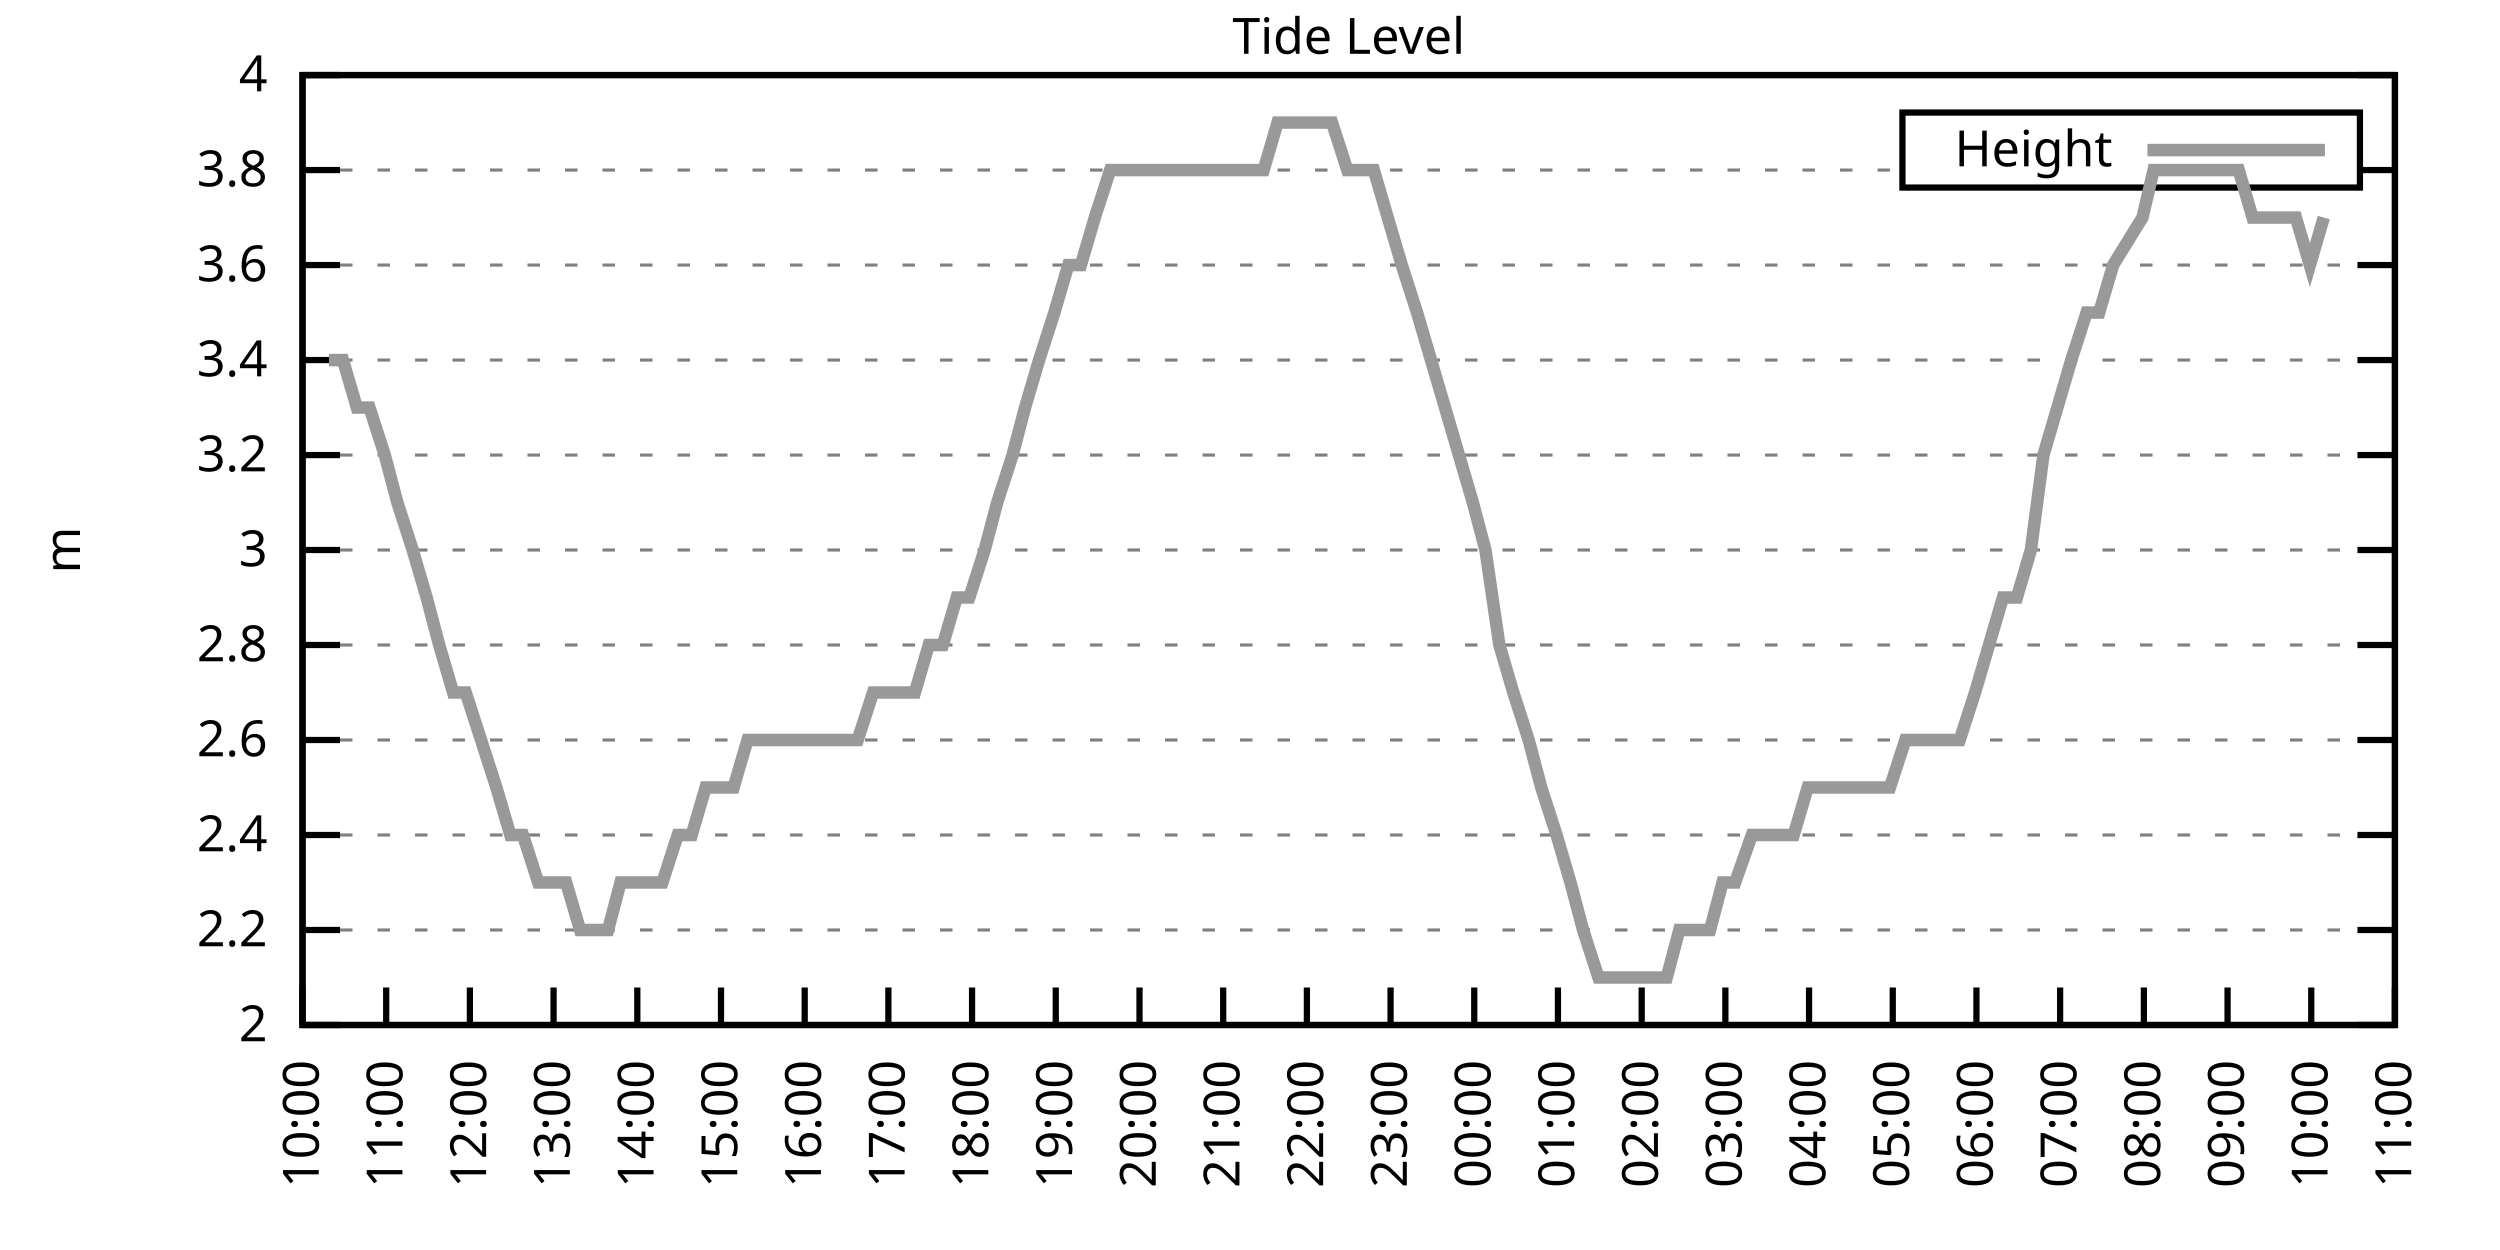
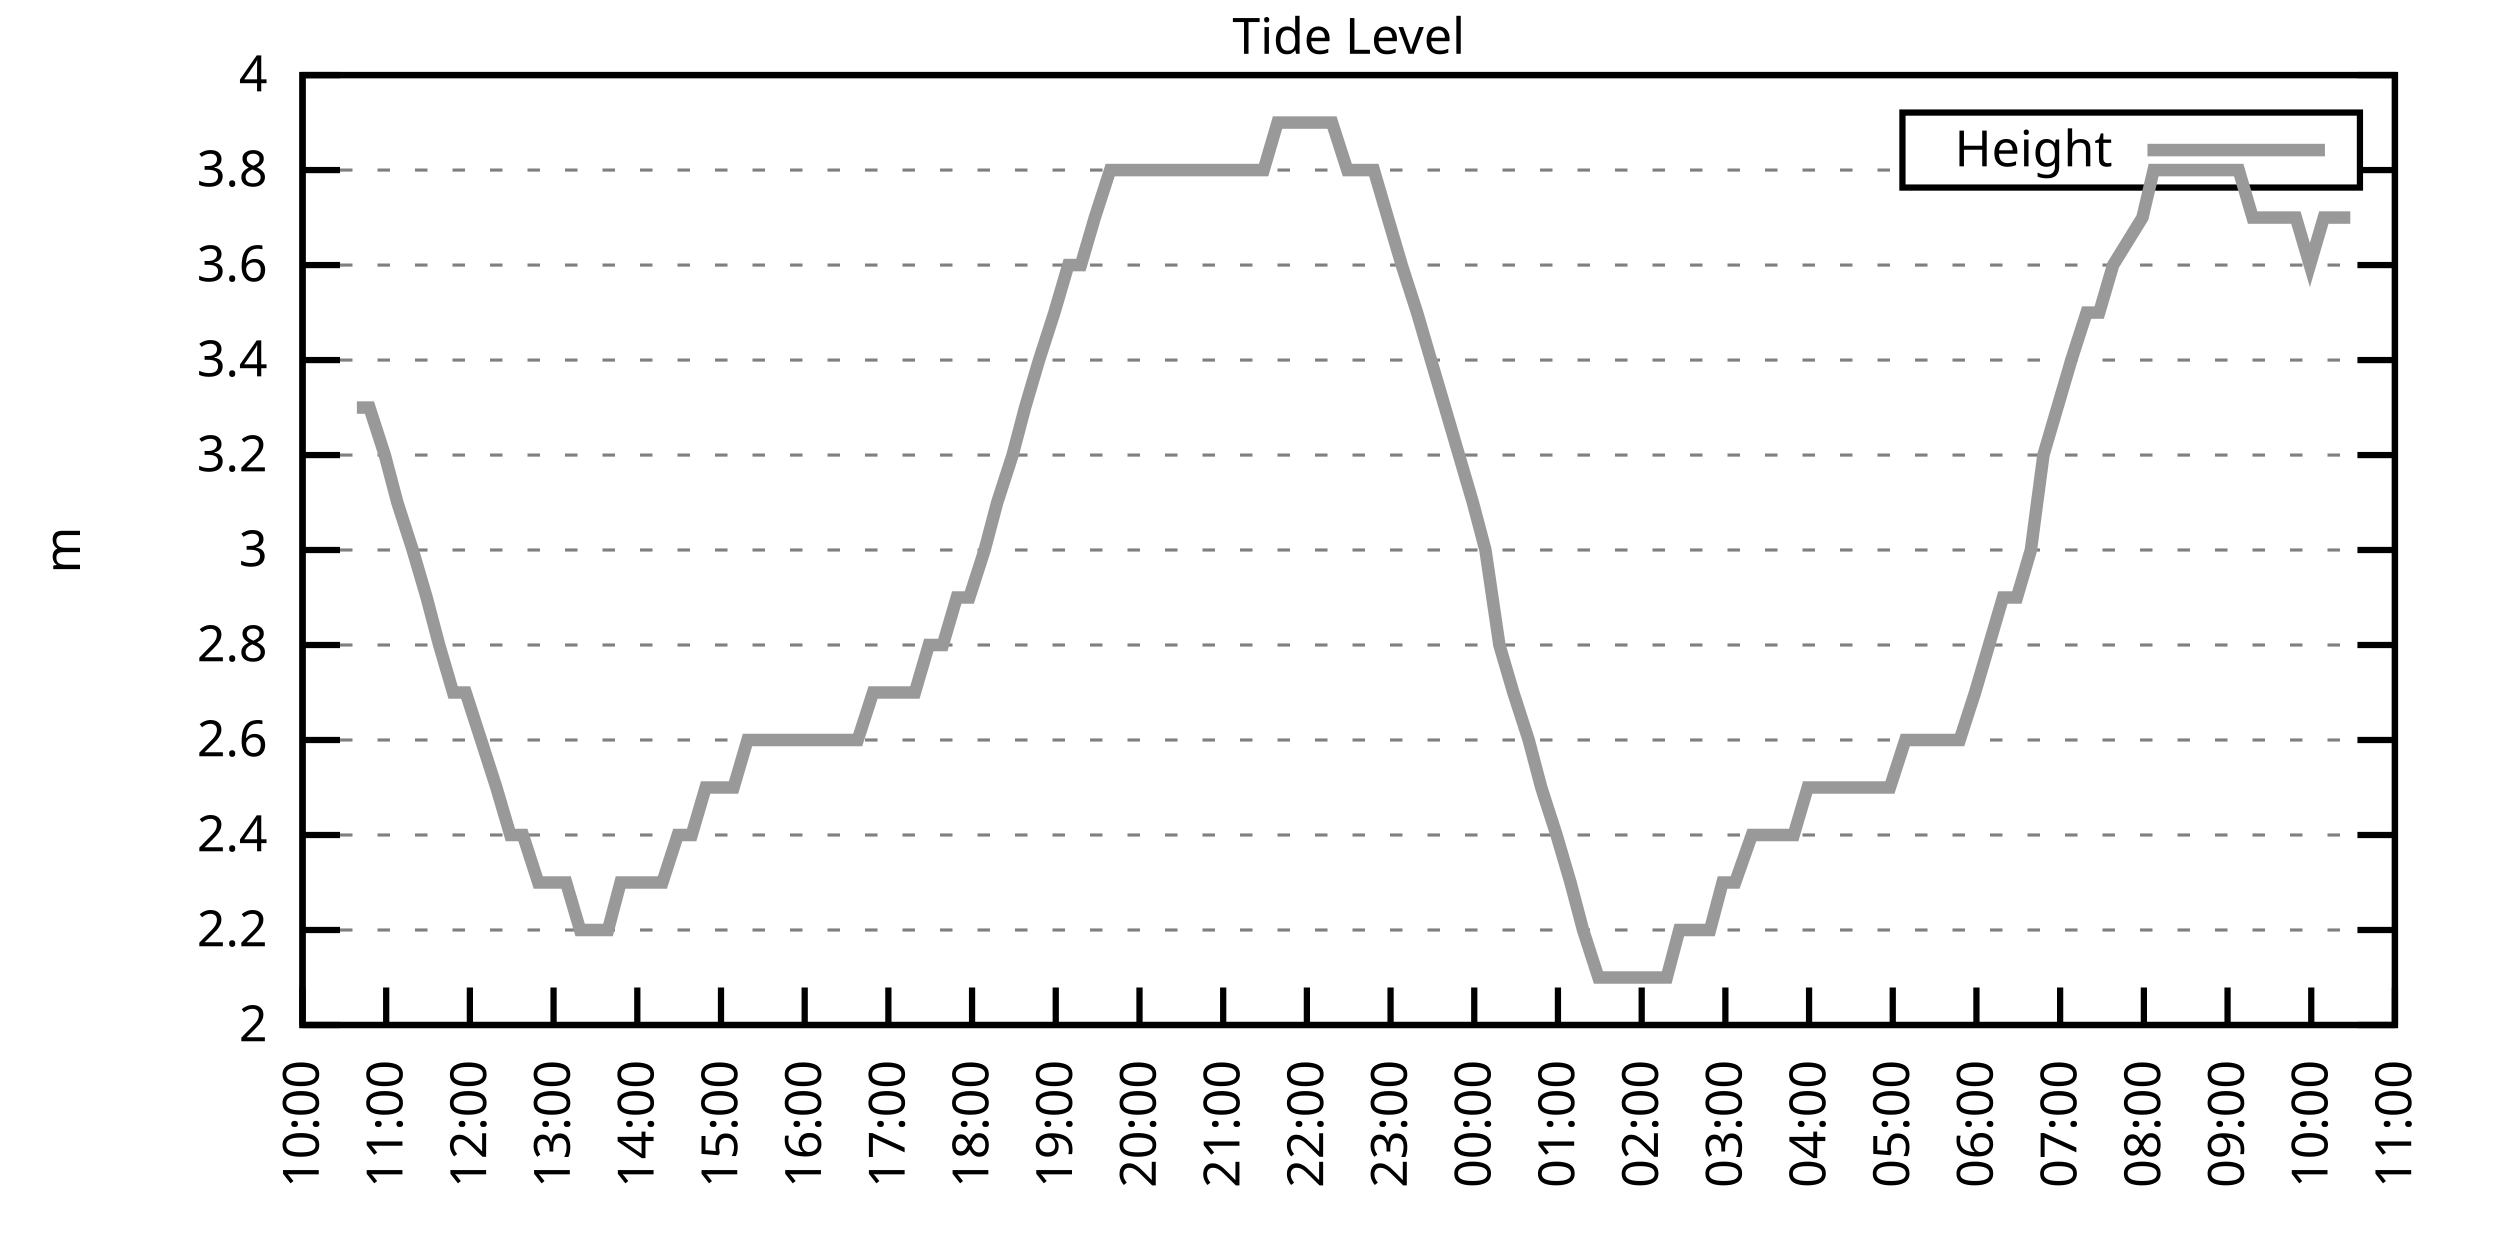
<svg xmlns="http://www.w3.org/2000/svg" xmlns:xlink="http://www.w3.org/1999/xlink" width="400" height="200" viewBox="0 0 400 200">
  <g id="gnuplot_canvas">
    <rect x="0" y="0" width="400" height="200" fill="none" />
    <defs>
      <circle id="gpDot" r="0.5" stroke-width="0.5" stroke="currentColor" />
      <path id="gpPt0" stroke-width="0.333" stroke="currentColor" d="M-1,0 h2 M0,-1 v2" />
      <path id="gpPt1" stroke-width="0.333" stroke="currentColor" d="M-1,-1 L1,1 M1,-1 L-1,1" />
      <path id="gpPt2" stroke-width="0.333" stroke="currentColor" d="M-1,0 L1,0 M0,-1 L0,1 M-1,-1 L1,1 M-1,1 L1,-1" />
      <rect id="gpPt3" stroke-width="0.333" stroke="currentColor" x="-1" y="-1" width="2" height="2" />
      <rect id="gpPt4" stroke-width="0.333" stroke="currentColor" fill="currentColor" x="-1" y="-1" width="2" height="2" />
      <circle id="gpPt5" stroke-width="0.333" stroke="currentColor" cx="0" cy="0" r="1" />
      <use xlink:href="#gpPt5" id="gpPt6" fill="currentColor" stroke="none" />
      <path id="gpPt7" stroke-width="0.333" stroke="currentColor" d="M0,-1.33 L-1.33,0.67 L1.33,0.67 z" />
      <use xlink:href="#gpPt7" id="gpPt8" fill="currentColor" stroke="none" />
      <use xlink:href="#gpPt7" id="gpPt9" stroke="currentColor" transform="rotate(180)" />
      <use xlink:href="#gpPt9" id="gpPt10" fill="currentColor" stroke="none" />
      <use xlink:href="#gpPt3" id="gpPt11" stroke="currentColor" transform="rotate(45)" />
      <use xlink:href="#gpPt11" id="gpPt12" fill="currentColor" stroke="none" />
      <path id="gpPt13" stroke-width="0.333" stroke="currentColor" d="M0,1.330 L1.265,0.411 L0.782,-1.067 L-0.782,-1.076 L-1.265,0.411 z" />
      <use xlink:href="#gpPt13" id="gpPt14" fill="currentColor" stroke="none" />
      <filter id="textbox" filterUnits="objectBoundingBox" x="0" y="0" height="1" width="1">
        <feFlood flood-color="white" flood-opacity="1" result="bgnd" />
        <feComposite in="SourceGraphic" in2="bgnd" operator="atop" />
      </filter>
      <filter id="greybox" filterUnits="objectBoundingBox" x="0" y="0" height="1" width="1">
        <feFlood flood-color="lightgrey" flood-opacity="1" result="grey" />
        <feComposite in="SourceGraphic" in2="grey" operator="atop" />
      </filter>
    </defs>
    <g fill="none" color="white" stroke="currentColor" stroke-width="1.00" stroke-linecap="butt" stroke-linejoin="miter">
</g>
    <g fill="none" color="black" stroke="currentColor" stroke-width="1.00" stroke-linecap="butt" stroke-linejoin="miter">
      <g stroke="none" shape-rendering="crispEdges">
        <polygon fill="rgb(255, 255, 255)" points="48.40,164.00 383.18,164.00 383.18,12.02 48.40,12.02 " />
      </g>
    </g>
    <g fill="none" color="black" stroke="currentColor" stroke-width="1.00" stroke-linecap="butt" stroke-linejoin="miter">
</g>
    <g fill="none" color="black" stroke="black" stroke-width="0.50" stroke-linecap="butt" stroke-linejoin="miter">
</g>
    <g fill="none" color="gray" stroke="currentColor" stroke-width="0.50" stroke-linecap="butt" stroke-linejoin="miter">
      <path stroke="gray" stroke-dasharray="2,4" class="gridline" d="M48.40,164.00 L383.19,164.00  " />
    </g>
    <g fill="none" color="gray" stroke="gray" stroke-width="1.00" stroke-linecap="butt" stroke-linejoin="miter">
</g>
    <g fill="none" color="black" stroke="currentColor" stroke-width="1.00" stroke-linecap="butt" stroke-linejoin="miter">
      <path stroke="black" d="M48.40,164.00 L54.40,164.00 M383.19,164.00 L377.19,164.00  " />
      <g transform="translate(42.80,166.60)" stroke="none" fill="black" font-family="Sans" font-size="8.00" text-anchor="end">
        <text>
          <tspan font-family="Sans"> 2</tspan>
        </text>
      </g>
    </g>
    <g fill="none" color="black" stroke="currentColor" stroke-width="1.00" stroke-linecap="butt" stroke-linejoin="miter">
</g>
    <g fill="none" color="black" stroke="black" stroke-width="0.50" stroke-linecap="butt" stroke-linejoin="miter">
</g>
    <g fill="none" color="gray" stroke="currentColor" stroke-width="0.50" stroke-linecap="butt" stroke-linejoin="miter">
      <path stroke="gray" stroke-dasharray="2,4" class="gridline" d="M48.40,148.80 L383.19,148.80  " />
    </g>
    <g fill="none" color="gray" stroke="gray" stroke-width="1.00" stroke-linecap="butt" stroke-linejoin="miter">
</g>
    <g fill="none" color="black" stroke="currentColor" stroke-width="1.00" stroke-linecap="butt" stroke-linejoin="miter">
      <path stroke="black" d="M48.40,148.80 L54.40,148.80 M383.19,148.80 L377.19,148.80  " />
      <g transform="translate(42.80,151.40)" stroke="none" fill="black" font-family="Sans" font-size="8.00" text-anchor="end">
        <text>
          <tspan font-family="Sans"> 2.2</tspan>
        </text>
      </g>
    </g>
    <g fill="none" color="black" stroke="currentColor" stroke-width="1.00" stroke-linecap="butt" stroke-linejoin="miter">
</g>
    <g fill="none" color="black" stroke="black" stroke-width="0.50" stroke-linecap="butt" stroke-linejoin="miter">
</g>
    <g fill="none" color="gray" stroke="currentColor" stroke-width="0.50" stroke-linecap="butt" stroke-linejoin="miter">
      <path stroke="gray" stroke-dasharray="2,4" class="gridline" d="M48.40,133.60 L383.19,133.60  " />
    </g>
    <g fill="none" color="gray" stroke="gray" stroke-width="1.00" stroke-linecap="butt" stroke-linejoin="miter">
</g>
    <g fill="none" color="black" stroke="currentColor" stroke-width="1.00" stroke-linecap="butt" stroke-linejoin="miter">
      <path stroke="black" d="M48.40,133.60 L54.40,133.60 M383.19,133.60 L377.19,133.60  " />
      <g transform="translate(42.80,136.20)" stroke="none" fill="black" font-family="Sans" font-size="8.00" text-anchor="end">
        <text>
          <tspan font-family="Sans"> 2.4</tspan>
        </text>
      </g>
    </g>
    <g fill="none" color="black" stroke="currentColor" stroke-width="1.00" stroke-linecap="butt" stroke-linejoin="miter">
</g>
    <g fill="none" color="black" stroke="black" stroke-width="0.50" stroke-linecap="butt" stroke-linejoin="miter">
</g>
    <g fill="none" color="gray" stroke="currentColor" stroke-width="0.50" stroke-linecap="butt" stroke-linejoin="miter">
      <path stroke="gray" stroke-dasharray="2,4" class="gridline" d="M48.40,118.40 L383.19,118.40  " />
    </g>
    <g fill="none" color="gray" stroke="gray" stroke-width="1.00" stroke-linecap="butt" stroke-linejoin="miter">
</g>
    <g fill="none" color="black" stroke="currentColor" stroke-width="1.00" stroke-linecap="butt" stroke-linejoin="miter">
      <path stroke="black" d="M48.40,118.40 L54.40,118.40 M383.19,118.40 L377.19,118.40  " />
      <g transform="translate(42.80,121.00)" stroke="none" fill="black" font-family="Sans" font-size="8.00" text-anchor="end">
        <text>
          <tspan font-family="Sans"> 2.6</tspan>
        </text>
      </g>
    </g>
    <g fill="none" color="black" stroke="currentColor" stroke-width="1.00" stroke-linecap="butt" stroke-linejoin="miter">
</g>
    <g fill="none" color="black" stroke="black" stroke-width="0.50" stroke-linecap="butt" stroke-linejoin="miter">
</g>
    <g fill="none" color="gray" stroke="currentColor" stroke-width="0.50" stroke-linecap="butt" stroke-linejoin="miter">
      <path stroke="gray" stroke-dasharray="2,4" class="gridline" d="M48.40,103.20 L383.19,103.20  " />
    </g>
    <g fill="none" color="gray" stroke="gray" stroke-width="1.00" stroke-linecap="butt" stroke-linejoin="miter">
</g>
    <g fill="none" color="black" stroke="currentColor" stroke-width="1.00" stroke-linecap="butt" stroke-linejoin="miter">
      <path stroke="black" d="M48.40,103.20 L54.40,103.20 M383.19,103.20 L377.19,103.20  " />
      <g transform="translate(42.80,105.80)" stroke="none" fill="black" font-family="Sans" font-size="8.00" text-anchor="end">
        <text>
          <tspan font-family="Sans"> 2.8</tspan>
        </text>
      </g>
    </g>
    <g fill="none" color="black" stroke="currentColor" stroke-width="1.00" stroke-linecap="butt" stroke-linejoin="miter">
</g>
    <g fill="none" color="black" stroke="black" stroke-width="0.50" stroke-linecap="butt" stroke-linejoin="miter">
</g>
    <g fill="none" color="gray" stroke="currentColor" stroke-width="0.50" stroke-linecap="butt" stroke-linejoin="miter">
      <path stroke="gray" stroke-dasharray="2,4" class="gridline" d="M48.40,88.00 L383.19,88.00  " />
    </g>
    <g fill="none" color="gray" stroke="gray" stroke-width="1.00" stroke-linecap="butt" stroke-linejoin="miter">
</g>
    <g fill="none" color="black" stroke="currentColor" stroke-width="1.00" stroke-linecap="butt" stroke-linejoin="miter">
      <path stroke="black" d="M48.40,88.00 L54.40,88.00 M383.19,88.00 L377.19,88.00  " />
      <g transform="translate(42.80,90.60)" stroke="none" fill="black" font-family="Sans" font-size="8.00" text-anchor="end">
        <text>
          <tspan font-family="Sans"> 3</tspan>
        </text>
      </g>
    </g>
    <g fill="none" color="black" stroke="currentColor" stroke-width="1.00" stroke-linecap="butt" stroke-linejoin="miter">
</g>
    <g fill="none" color="black" stroke="black" stroke-width="0.50" stroke-linecap="butt" stroke-linejoin="miter">
</g>
    <g fill="none" color="gray" stroke="currentColor" stroke-width="0.50" stroke-linecap="butt" stroke-linejoin="miter">
      <path stroke="gray" stroke-dasharray="2,4" class="gridline" d="M48.40,72.81 L383.19,72.81  " />
    </g>
    <g fill="none" color="gray" stroke="gray" stroke-width="1.00" stroke-linecap="butt" stroke-linejoin="miter">
</g>
    <g fill="none" color="black" stroke="currentColor" stroke-width="1.00" stroke-linecap="butt" stroke-linejoin="miter">
      <path stroke="black" d="M48.40,72.81 L54.40,72.81 M383.19,72.81 L377.19,72.81  " />
      <g transform="translate(42.80,75.41)" stroke="none" fill="black" font-family="Sans" font-size="8.00" text-anchor="end">
        <text>
          <tspan font-family="Sans"> 3.2</tspan>
        </text>
      </g>
    </g>
    <g fill="none" color="black" stroke="currentColor" stroke-width="1.00" stroke-linecap="butt" stroke-linejoin="miter">
</g>
    <g fill="none" color="black" stroke="black" stroke-width="0.50" stroke-linecap="butt" stroke-linejoin="miter">
</g>
    <g fill="none" color="gray" stroke="currentColor" stroke-width="0.50" stroke-linecap="butt" stroke-linejoin="miter">
      <path stroke="gray" stroke-dasharray="2,4" class="gridline" d="M48.40,57.61 L383.19,57.61  " />
    </g>
    <g fill="none" color="gray" stroke="gray" stroke-width="1.00" stroke-linecap="butt" stroke-linejoin="miter">
</g>
    <g fill="none" color="black" stroke="currentColor" stroke-width="1.00" stroke-linecap="butt" stroke-linejoin="miter">
      <path stroke="black" d="M48.40,57.61 L54.40,57.61 M383.19,57.61 L377.19,57.61  " />
      <g transform="translate(42.80,60.21)" stroke="none" fill="black" font-family="Sans" font-size="8.00" text-anchor="end">
        <text>
          <tspan font-family="Sans"> 3.4</tspan>
        </text>
      </g>
    </g>
    <g fill="none" color="black" stroke="currentColor" stroke-width="1.00" stroke-linecap="butt" stroke-linejoin="miter">
</g>
    <g fill="none" color="black" stroke="black" stroke-width="0.50" stroke-linecap="butt" stroke-linejoin="miter">
</g>
    <g fill="none" color="gray" stroke="currentColor" stroke-width="0.50" stroke-linecap="butt" stroke-linejoin="miter">
      <path stroke="gray" stroke-dasharray="2,4" class="gridline" d="M48.40,42.41 L383.19,42.41  " />
    </g>
    <g fill="none" color="gray" stroke="gray" stroke-width="1.00" stroke-linecap="butt" stroke-linejoin="miter">
</g>
    <g fill="none" color="black" stroke="currentColor" stroke-width="1.00" stroke-linecap="butt" stroke-linejoin="miter">
      <path stroke="black" d="M48.40,42.41 L54.40,42.41 M383.19,42.41 L377.19,42.41  " />
      <g transform="translate(42.80,45.01)" stroke="none" fill="black" font-family="Sans" font-size="8.00" text-anchor="end">
        <text>
          <tspan font-family="Sans"> 3.6</tspan>
        </text>
      </g>
    </g>
    <g fill="none" color="black" stroke="currentColor" stroke-width="1.00" stroke-linecap="butt" stroke-linejoin="miter">
</g>
    <g fill="none" color="black" stroke="black" stroke-width="0.50" stroke-linecap="butt" stroke-linejoin="miter">
</g>
    <g fill="none" color="gray" stroke="currentColor" stroke-width="0.50" stroke-linecap="butt" stroke-linejoin="miter">
      <path stroke="gray" stroke-dasharray="2,4" class="gridline" d="M48.40,27.21 L304.39,27.21 M377.59,27.21 L383.19,27.21  " />
    </g>
    <g fill="none" color="gray" stroke="gray" stroke-width="1.00" stroke-linecap="butt" stroke-linejoin="miter">
</g>
    <g fill="none" color="black" stroke="currentColor" stroke-width="1.00" stroke-linecap="butt" stroke-linejoin="miter">
      <path stroke="black" d="M48.40,27.21 L54.40,27.21 M383.19,27.21 L377.19,27.21  " />
      <g transform="translate(42.80,29.81)" stroke="none" fill="black" font-family="Sans" font-size="8.00" text-anchor="end">
        <text>
          <tspan font-family="Sans"> 3.8</tspan>
        </text>
      </g>
    </g>
    <g fill="none" color="black" stroke="currentColor" stroke-width="1.00" stroke-linecap="butt" stroke-linejoin="miter">
</g>
    <g fill="none" color="black" stroke="black" stroke-width="0.50" stroke-linecap="butt" stroke-linejoin="miter">
</g>
    <g fill="none" color="gray" stroke="currentColor" stroke-width="0.50" stroke-linecap="butt" stroke-linejoin="miter">
      <path stroke="gray" stroke-dasharray="2,4" class="gridline" d="M48.40,12.01 L383.19,12.01  " />
    </g>
    <g fill="none" color="gray" stroke="gray" stroke-width="1.00" stroke-linecap="butt" stroke-linejoin="miter">
</g>
    <g fill="none" color="black" stroke="currentColor" stroke-width="1.00" stroke-linecap="butt" stroke-linejoin="miter">
      <path stroke="black" d="M48.40,12.01 L54.40,12.01 M383.19,12.01 L377.19,12.01  " />
      <g transform="translate(42.80,14.61)" stroke="none" fill="black" font-family="Sans" font-size="8.00" text-anchor="end">
        <text>
          <tspan font-family="Sans"> 4</tspan>
        </text>
      </g>
    </g>
    <g fill="none" color="black" stroke="currentColor" stroke-width="1.00" stroke-linecap="butt" stroke-linejoin="miter">
      <path stroke="black" d="M48.40,164.00 L48.40,158.00  " />
      <g transform="translate(51.00,169.60) rotate(270.00)" stroke="none" fill="black" font-family="Sans" font-size="8.00" text-anchor="end">
        <text>
          <tspan font-family="Sans">10:00</tspan>
        </text>
      </g>
    </g>
    <g fill="none" color="black" stroke="currentColor" stroke-width="1.00" stroke-linecap="butt" stroke-linejoin="miter">
      <path stroke="black" d="M61.79,164.00 L61.79,158.00  " />
      <g transform="translate(64.39,169.60) rotate(270.00)" stroke="none" fill="black" font-family="Sans" font-size="8.00" text-anchor="end">
        <text>
          <tspan font-family="Sans">11:00</tspan>
        </text>
      </g>
    </g>
    <g fill="none" color="black" stroke="currentColor" stroke-width="1.00" stroke-linecap="butt" stroke-linejoin="miter">
      <path stroke="black" d="M75.18,164.00 L75.18,158.00  " />
      <g transform="translate(77.78,169.60) rotate(270.00)" stroke="none" fill="black" font-family="Sans" font-size="8.00" text-anchor="end">
        <text>
          <tspan font-family="Sans">12:00</tspan>
        </text>
      </g>
    </g>
    <g fill="none" color="black" stroke="currentColor" stroke-width="1.00" stroke-linecap="butt" stroke-linejoin="miter">
      <path stroke="black" d="M88.57,164.00 L88.57,158.00  " />
      <g transform="translate(91.17,169.60) rotate(270.00)" stroke="none" fill="black" font-family="Sans" font-size="8.00" text-anchor="end">
        <text>
          <tspan font-family="Sans">13:00</tspan>
        </text>
      </g>
    </g>
    <g fill="none" color="black" stroke="currentColor" stroke-width="1.00" stroke-linecap="butt" stroke-linejoin="miter">
      <path stroke="black" d="M101.97,164.00 L101.97,158.00  " />
      <g transform="translate(104.57,169.60) rotate(270.00)" stroke="none" fill="black" font-family="Sans" font-size="8.00" text-anchor="end">
        <text>
          <tspan font-family="Sans">14:00</tspan>
        </text>
      </g>
    </g>
    <g fill="none" color="black" stroke="currentColor" stroke-width="1.00" stroke-linecap="butt" stroke-linejoin="miter">
      <path stroke="black" d="M115.36,164.00 L115.36,158.00  " />
      <g transform="translate(117.96,169.60) rotate(270.00)" stroke="none" fill="black" font-family="Sans" font-size="8.00" text-anchor="end">
        <text>
          <tspan font-family="Sans">15:00</tspan>
        </text>
      </g>
    </g>
    <g fill="none" color="black" stroke="currentColor" stroke-width="1.00" stroke-linecap="butt" stroke-linejoin="miter">
      <path stroke="black" d="M128.75,164.00 L128.75,158.00  " />
      <g transform="translate(131.35,169.60) rotate(270.00)" stroke="none" fill="black" font-family="Sans" font-size="8.00" text-anchor="end">
        <text>
          <tspan font-family="Sans">16:00</tspan>
        </text>
      </g>
    </g>
    <g fill="none" color="black" stroke="currentColor" stroke-width="1.00" stroke-linecap="butt" stroke-linejoin="miter">
      <path stroke="black" d="M142.14,164.00 L142.14,158.00  " />
      <g transform="translate(144.74,169.60) rotate(270.00)" stroke="none" fill="black" font-family="Sans" font-size="8.00" text-anchor="end">
        <text>
          <tspan font-family="Sans">17:00</tspan>
        </text>
      </g>
    </g>
    <g fill="none" color="black" stroke="currentColor" stroke-width="1.00" stroke-linecap="butt" stroke-linejoin="miter">
      <path stroke="black" d="M155.53,164.00 L155.53,158.00  " />
      <g transform="translate(158.13,169.60) rotate(270.00)" stroke="none" fill="black" font-family="Sans" font-size="8.00" text-anchor="end">
        <text>
          <tspan font-family="Sans">18:00</tspan>
        </text>
      </g>
    </g>
    <g fill="none" color="black" stroke="currentColor" stroke-width="1.00" stroke-linecap="butt" stroke-linejoin="miter">
      <path stroke="black" d="M168.92,164.00 L168.92,158.00  " />
      <g transform="translate(171.52,169.60) rotate(270.00)" stroke="none" fill="black" font-family="Sans" font-size="8.00" text-anchor="end">
        <text>
          <tspan font-family="Sans">19:00</tspan>
        </text>
      </g>
    </g>
    <g fill="none" color="black" stroke="currentColor" stroke-width="1.00" stroke-linecap="butt" stroke-linejoin="miter">
      <path stroke="black" d="M182.32,164.00 L182.32,158.00  " />
      <g transform="translate(184.92,169.60) rotate(270.00)" stroke="none" fill="black" font-family="Sans" font-size="8.00" text-anchor="end">
        <text>
          <tspan font-family="Sans">20:00</tspan>
        </text>
      </g>
    </g>
    <g fill="none" color="black" stroke="currentColor" stroke-width="1.00" stroke-linecap="butt" stroke-linejoin="miter">
      <path stroke="black" d="M195.71,164.00 L195.71,158.00  " />
      <g transform="translate(198.31,169.60) rotate(270.00)" stroke="none" fill="black" font-family="Sans" font-size="8.00" text-anchor="end">
        <text>
          <tspan font-family="Sans">21:00</tspan>
        </text>
      </g>
    </g>
    <g fill="none" color="black" stroke="currentColor" stroke-width="1.00" stroke-linecap="butt" stroke-linejoin="miter">
      <path stroke="black" d="M209.10,164.00 L209.10,158.00  " />
      <g transform="translate(211.70,169.60) rotate(270.00)" stroke="none" fill="black" font-family="Sans" font-size="8.00" text-anchor="end">
        <text>
          <tspan font-family="Sans">22:00</tspan>
        </text>
      </g>
    </g>
    <g fill="none" color="black" stroke="currentColor" stroke-width="1.00" stroke-linecap="butt" stroke-linejoin="miter">
      <path stroke="black" d="M222.49,164.00 L222.49,158.00  " />
      <g transform="translate(225.09,169.60) rotate(270.00)" stroke="none" fill="black" font-family="Sans" font-size="8.00" text-anchor="end">
        <text>
          <tspan font-family="Sans">23:00</tspan>
        </text>
      </g>
    </g>
    <g fill="none" color="black" stroke="currentColor" stroke-width="1.00" stroke-linecap="butt" stroke-linejoin="miter">
      <path stroke="black" d="M235.88,164.00 L235.88,158.00  " />
      <g transform="translate(238.48,169.60) rotate(270.00)" stroke="none" fill="black" font-family="Sans" font-size="8.00" text-anchor="end">
        <text>
          <tspan font-family="Sans">00:00</tspan>
        </text>
      </g>
    </g>
    <g fill="none" color="black" stroke="currentColor" stroke-width="1.00" stroke-linecap="butt" stroke-linejoin="miter">
      <path stroke="black" d="M249.27,164.00 L249.27,158.00  " />
      <g transform="translate(251.87,169.60) rotate(270.00)" stroke="none" fill="black" font-family="Sans" font-size="8.00" text-anchor="end">
        <text>
          <tspan font-family="Sans">01:00</tspan>
        </text>
      </g>
    </g>
    <g fill="none" color="black" stroke="currentColor" stroke-width="1.00" stroke-linecap="butt" stroke-linejoin="miter">
      <path stroke="black" d="M262.67,164.00 L262.67,158.00  " />
      <g transform="translate(265.27,169.60) rotate(270.00)" stroke="none" fill="black" font-family="Sans" font-size="8.00" text-anchor="end">
        <text>
          <tspan font-family="Sans">02:00</tspan>
        </text>
      </g>
    </g>
    <g fill="none" color="black" stroke="currentColor" stroke-width="1.00" stroke-linecap="butt" stroke-linejoin="miter">
      <path stroke="black" d="M276.06,164.00 L276.06,158.00  " />
      <g transform="translate(278.66,169.60) rotate(270.00)" stroke="none" fill="black" font-family="Sans" font-size="8.00" text-anchor="end">
        <text>
          <tspan font-family="Sans">03:00</tspan>
        </text>
      </g>
    </g>
    <g fill="none" color="black" stroke="currentColor" stroke-width="1.00" stroke-linecap="butt" stroke-linejoin="miter">
      <path stroke="black" d="M289.45,164.00 L289.45,158.00  " />
      <g transform="translate(292.05,169.60) rotate(270.00)" stroke="none" fill="black" font-family="Sans" font-size="8.00" text-anchor="end">
        <text>
          <tspan font-family="Sans">04:00</tspan>
        </text>
      </g>
    </g>
    <g fill="none" color="black" stroke="currentColor" stroke-width="1.00" stroke-linecap="butt" stroke-linejoin="miter">
      <path stroke="black" d="M302.84,164.00 L302.84,158.00  " />
      <g transform="translate(305.44,169.60) rotate(270.00)" stroke="none" fill="black" font-family="Sans" font-size="8.00" text-anchor="end">
        <text>
          <tspan font-family="Sans">05:00</tspan>
        </text>
      </g>
    </g>
    <g fill="none" color="black" stroke="currentColor" stroke-width="1.00" stroke-linecap="butt" stroke-linejoin="miter">
      <path stroke="black" d="M316.23,164.00 L316.23,158.00  " />
      <g transform="translate(318.83,169.60) rotate(270.00)" stroke="none" fill="black" font-family="Sans" font-size="8.00" text-anchor="end">
        <text>
          <tspan font-family="Sans">06:00</tspan>
        </text>
      </g>
    </g>
    <g fill="none" color="black" stroke="currentColor" stroke-width="1.00" stroke-linecap="butt" stroke-linejoin="miter">
      <path stroke="black" d="M329.62,164.00 L329.62,158.00  " />
      <g transform="translate(332.22,169.60) rotate(270.00)" stroke="none" fill="black" font-family="Sans" font-size="8.00" text-anchor="end">
        <text>
          <tspan font-family="Sans">07:00</tspan>
        </text>
      </g>
    </g>
    <g fill="none" color="black" stroke="currentColor" stroke-width="1.00" stroke-linecap="butt" stroke-linejoin="miter">
      <path stroke="black" d="M343.02,164.00 L343.02,158.00  " />
      <g transform="translate(345.62,169.60) rotate(270.00)" stroke="none" fill="black" font-family="Sans" font-size="8.00" text-anchor="end">
        <text>
          <tspan font-family="Sans">08:00</tspan>
        </text>
      </g>
    </g>
    <g fill="none" color="black" stroke="currentColor" stroke-width="1.00" stroke-linecap="butt" stroke-linejoin="miter">
      <path stroke="black" d="M356.41,164.00 L356.41,158.00  " />
      <g transform="translate(359.01,169.60) rotate(270.00)" stroke="none" fill="black" font-family="Sans" font-size="8.00" text-anchor="end">
        <text>
          <tspan font-family="Sans">09:00</tspan>
        </text>
      </g>
    </g>
    <g fill="none" color="black" stroke="currentColor" stroke-width="1.00" stroke-linecap="butt" stroke-linejoin="miter">
      <path stroke="black" d="M369.80,164.00 L369.80,158.00  " />
      <g transform="translate(372.40,169.60) rotate(270.00)" stroke="none" fill="black" font-family="Sans" font-size="8.00" text-anchor="end">
        <text>
          <tspan font-family="Sans">10:00</tspan>
        </text>
      </g>
    </g>
    <g fill="none" color="black" stroke="currentColor" stroke-width="1.00" stroke-linecap="butt" stroke-linejoin="miter">
      <path stroke="black" d="M383.19,164.00 L383.19,158.00  " />
      <g transform="translate(385.79,169.60) rotate(270.00)" stroke="none" fill="black" font-family="Sans" font-size="8.00" text-anchor="end">
        <text>
          <tspan font-family="Sans">11:00</tspan>
        </text>
      </g>
    </g>
    <g fill="none" color="black" stroke="currentColor" stroke-width="1.00" stroke-linecap="butt" stroke-linejoin="miter">
</g>
    <g fill="none" color="black" stroke="currentColor" stroke-width="1.00" stroke-linecap="butt" stroke-linejoin="miter">
      <path stroke="black" d="M48.40,12.01 L48.40,164.00 L383.19,164.00 L383.19,12.01 L48.40,12.01 Z  " />
    </g>
    <g fill="none" color="black" stroke="currentColor" stroke-width="1.00" stroke-linecap="butt" stroke-linejoin="miter">
</g>
    <g fill="none" color="black" stroke="currentColor" stroke-width="1.00" stroke-linecap="butt" stroke-linejoin="miter">
      <path stroke="black" d="M304.39,30.01 L304.39,18.01 L377.59,18.01 L377.59,30.01 L304.39,30.01 Z  " />
    </g>
    <g id="Tide_level_plot_1">
      <g fill="none" color="white" stroke="black" stroke-width="2.00" stroke-linecap="butt" stroke-linejoin="miter">
</g>
      <g fill="none" color="black" stroke="currentColor" stroke-width="2.00" stroke-linecap="butt" stroke-linejoin="miter">
        <g transform="translate(337.99,26.61)" stroke="none" fill="black" font-family="Sans" font-size="8.00" text-anchor="end">
          <text>
            <tspan font-family="Sans">Height</tspan>
          </text>
        </g>
      </g>
      <g fill="none" color="black" stroke="currentColor" stroke-width="2.00" stroke-linecap="butt" stroke-linejoin="miter">
-         <path stroke="rgb(153, 153, 153)" d="M343.59,24.01 L371.99,24.01 M52.64,57.61 L54.87,57.61 L57.10,65.21 L59.11,65.21 L61.57,72.81 L63.58,80.41   L66.03,88.00 L68.26,95.60 L70.27,103.20 L72.50,110.80 L74.51,110.80 L76.97,118.40 L79.42,126.00 L81.66,133.60   L83.66,133.60 L86.12,141.20 L88.13,141.20 L90.58,141.20 L92.82,148.80 L95.05,148.80 L97.28,148.80 L99.29,141.20   L101.74,141.20 L103.98,141.20 L105.98,141.20 L108.44,133.60 L110.67,133.60 L112.90,126.00 L115.13,126.00 L117.37,126.00   L119.60,118.40 L121.83,118.40 L123.84,118.40 L126.07,118.40 L128.53,118.40 L130.76,118.40 L132.99,118.40 L135.22,118.40   L137.23,118.40 L139.69,110.80 L141.47,110.80 L144.15,110.80 L146.38,110.80 L148.61,103.20 L150.85,103.20 L153.08,95.60   L155.09,95.60 L157.54,88.00 L159.55,80.41 L162.01,72.81 L164.01,65.21 L166.25,57.61 L168.70,50.01 L170.93,42.41   L172.94,42.41 L175.17,34.81 L177.63,27.21 L179.64,27.21 L182.09,27.21 L184.32,27.21 L186.56,27.21 L188.79,27.21   L191.02,27.21 L193.25,27.21 L195.26,27.21 L197.72,27.21 L199.95,27.21 L202.18,27.21 L204.41,19.61 L206.42,19.61   L208.65,19.61 L211.11,19.61 L213.12,19.61 L215.57,27.21 L217.80,27.21 L219.81,27.21 L222.04,34.81 L224.28,42.41   L226.73,50.01 L228.96,57.61 L231.20,65.21 L233.43,72.81 L235.66,80.41 L237.67,88.00 L239.90,103.20 L242.13,110.80   L244.59,118.40 L246.60,126.00 L249.05,133.60 L251.28,141.20 L253.29,148.80 L255.75,156.40 L257.98,156.40 L260.21,156.40   L262.22,156.40 L264.67,156.40 L266.68,156.40 L268.69,148.80 L271.37,148.80 L273.60,148.80 L275.61,141.20 L277.62,141.20   L280.30,133.60 L282.53,133.60 L284.54,133.60 L286.99,133.60 L289.23,126.00 L291.46,126.00 L293.47,126.00 L295.92,126.00   L298.15,126.00 L300.39,126.00 L302.39,126.00 L304.85,118.40 L307.08,118.40 L309.09,118.40 L311.32,118.40 L313.55,118.40   L316.01,110.80 L318.24,103.20 L320.47,95.60 L322.70,95.60 L324.94,88.00 L326.95,72.81 L329.18,65.21 L331.41,57.61   L333.86,50.01 L335.87,50.01 L338.10,42.41 L342.79,34.81 L344.58,27.21 L347.03,27.21 L349.49,27.21 L351.72,27.21   L353.95,27.21 L356.18,27.21 L358.19,27.21 L360.42,34.81 L362.66,34.81 L365.11,34.81 L367.34,34.81 L369.58,42.41   L371.81,34.81  " />
+         <path stroke="rgb(153, 153, 153)" d="M343.59,24.01 L371.99,24.01 M57.10,65.21 L59.11,65.21 L61.57,72.81 L63.58,80.41 L66.03,88.00 L68.26,95.60   L70.27,103.20 L72.50,110.80 L74.51,110.80 L76.97,118.40 L79.42,126.00 L81.66,133.60 L83.66,133.60 L86.12,141.20   L88.13,141.20 L90.58,141.20 L92.82,148.80 L95.05,148.80 L97.28,148.80 L99.29,141.20 L101.74,141.20 L103.98,141.20   L105.98,141.20 L108.44,133.60 L110.67,133.60 L112.90,126.00 L115.13,126.00 L117.37,126.00 L119.60,118.40 L121.83,118.40   L123.84,118.40 L126.07,118.40 L128.53,118.40 L130.76,118.40 L132.99,118.40 L135.22,118.40 L137.23,118.40 L139.69,110.80   L141.47,110.80 L144.15,110.80 L146.38,110.80 L148.61,103.20 L150.85,103.20 L153.08,95.60 L155.09,95.60 L157.54,88.00   L159.55,80.41 L162.01,72.81 L164.01,65.21 L166.25,57.61 L168.70,50.01 L170.93,42.41 L172.94,42.41 L175.17,34.81   L177.63,27.21 L179.64,27.21 L182.09,27.21 L184.32,27.21 L186.56,27.21 L188.79,27.21 L191.02,27.21 L193.25,27.21   L195.26,27.21 L197.72,27.21 L199.95,27.21 L202.18,27.21 L204.41,19.61 L206.42,19.61 L208.65,19.61 L211.11,19.61   L213.12,19.61 L215.57,27.21 L217.80,27.21 L219.81,27.21 L222.04,34.81 L224.28,42.41 L226.73,50.01 L228.96,57.61   L231.20,65.21 L233.43,72.81 L235.66,80.41 L237.67,88.00 L239.90,103.20 L242.13,110.80 L244.59,118.40 L246.60,126.00   L249.05,133.60 L251.28,141.20 L253.29,148.80 L255.75,156.40 L257.98,156.40 L260.21,156.40 L262.22,156.40 L264.67,156.40   L266.68,156.40 L268.69,148.80 L271.37,148.80 L273.60,148.80 L275.61,141.20 L277.62,141.20 L280.30,133.60 L282.53,133.60   L284.54,133.60 L286.99,133.60 L289.23,126.00 L291.46,126.00 L293.47,126.00 L295.92,126.00 L298.15,126.00 L300.39,126.00   L302.39,126.00 L304.85,118.40 L307.08,118.40 L309.09,118.40 L311.32,118.40 L313.55,118.40 L316.01,110.80 L318.24,103.20   L320.47,95.60 L322.70,95.60 L324.94,88.00 L326.95,72.81 L329.18,65.21 L331.41,57.61 L333.86,50.01 L335.87,50.01   L338.10,42.41 L342.79,34.81 L344.58,27.21 L347.03,27.21 L349.49,27.21 L351.72,27.21 L353.95,27.21 L356.18,27.21   L358.19,27.21 L360.42,34.81 L362.66,34.81 L365.11,34.81 L367.34,34.81 L369.58,42.41 L371.81,34.81 L374.04,34.81   L376.05,34.81  " />
      </g>
    </g>
    <g fill="none" color="black" stroke="currentColor" stroke-width="2.00" stroke-linecap="butt" stroke-linejoin="miter">
</g>
    <g fill="none" color="black" stroke="black" stroke-width="1.00" stroke-linecap="butt" stroke-linejoin="miter">
</g>
    <g fill="none" color="black" stroke="currentColor" stroke-width="1.00" stroke-linecap="butt" stroke-linejoin="miter">
      <path stroke="black" d="M48.40,12.01 L48.40,164.00 L383.19,164.00 L383.19,12.01 L48.40,12.01 Z  " />
      <g transform="translate(12.80,88.01) rotate(270.00)" stroke="none" fill="black" font-family="Sans" font-size="8.00" text-anchor="middle">
        <text>
          <tspan font-family="Sans">m</tspan>
        </text>
      </g>
    </g>
    <g fill="none" color="black" stroke="currentColor" stroke-width="1.00" stroke-linecap="butt" stroke-linejoin="miter">
</g>
    <g fill="none" color="black" stroke="currentColor" stroke-width="1.00" stroke-linecap="butt" stroke-linejoin="miter">
      <g transform="translate(215.79,8.61)" stroke="none" fill="black" font-family="Sans" font-size="8.00" text-anchor="middle">
        <text>
          <tspan font-family="Sans">Tide Level</tspan>
        </text>
      </g>
    </g>
    <g fill="none" color="black" stroke="currentColor" stroke-width="1.00" stroke-linecap="butt" stroke-linejoin="miter">
</g>
  </g>
</svg>
